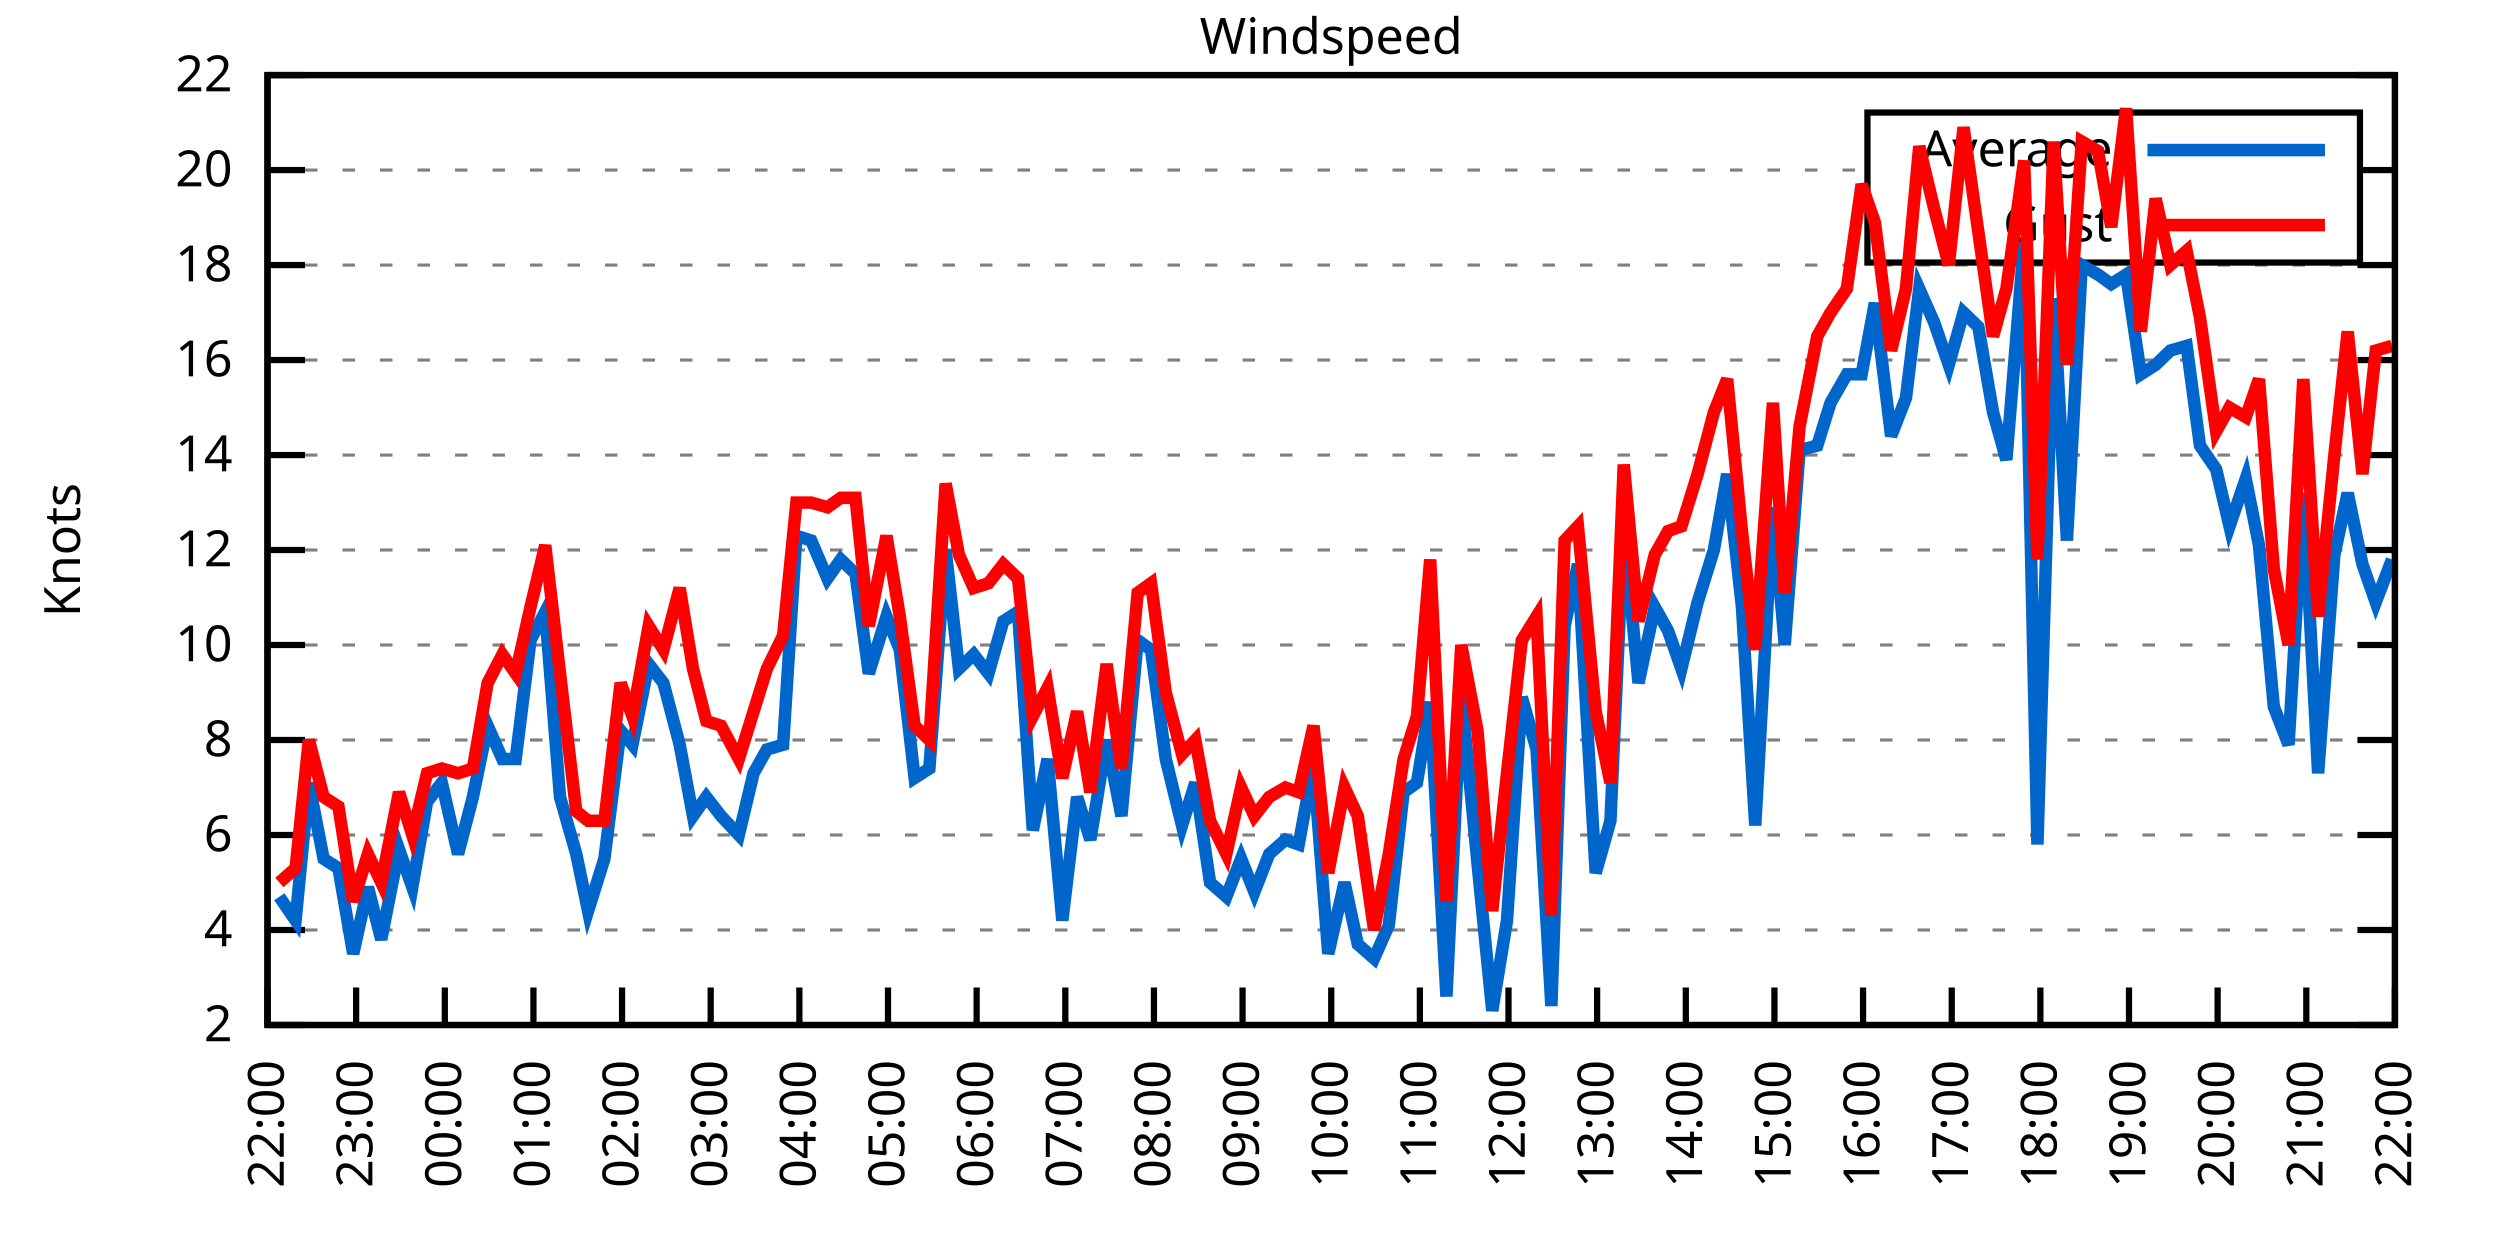
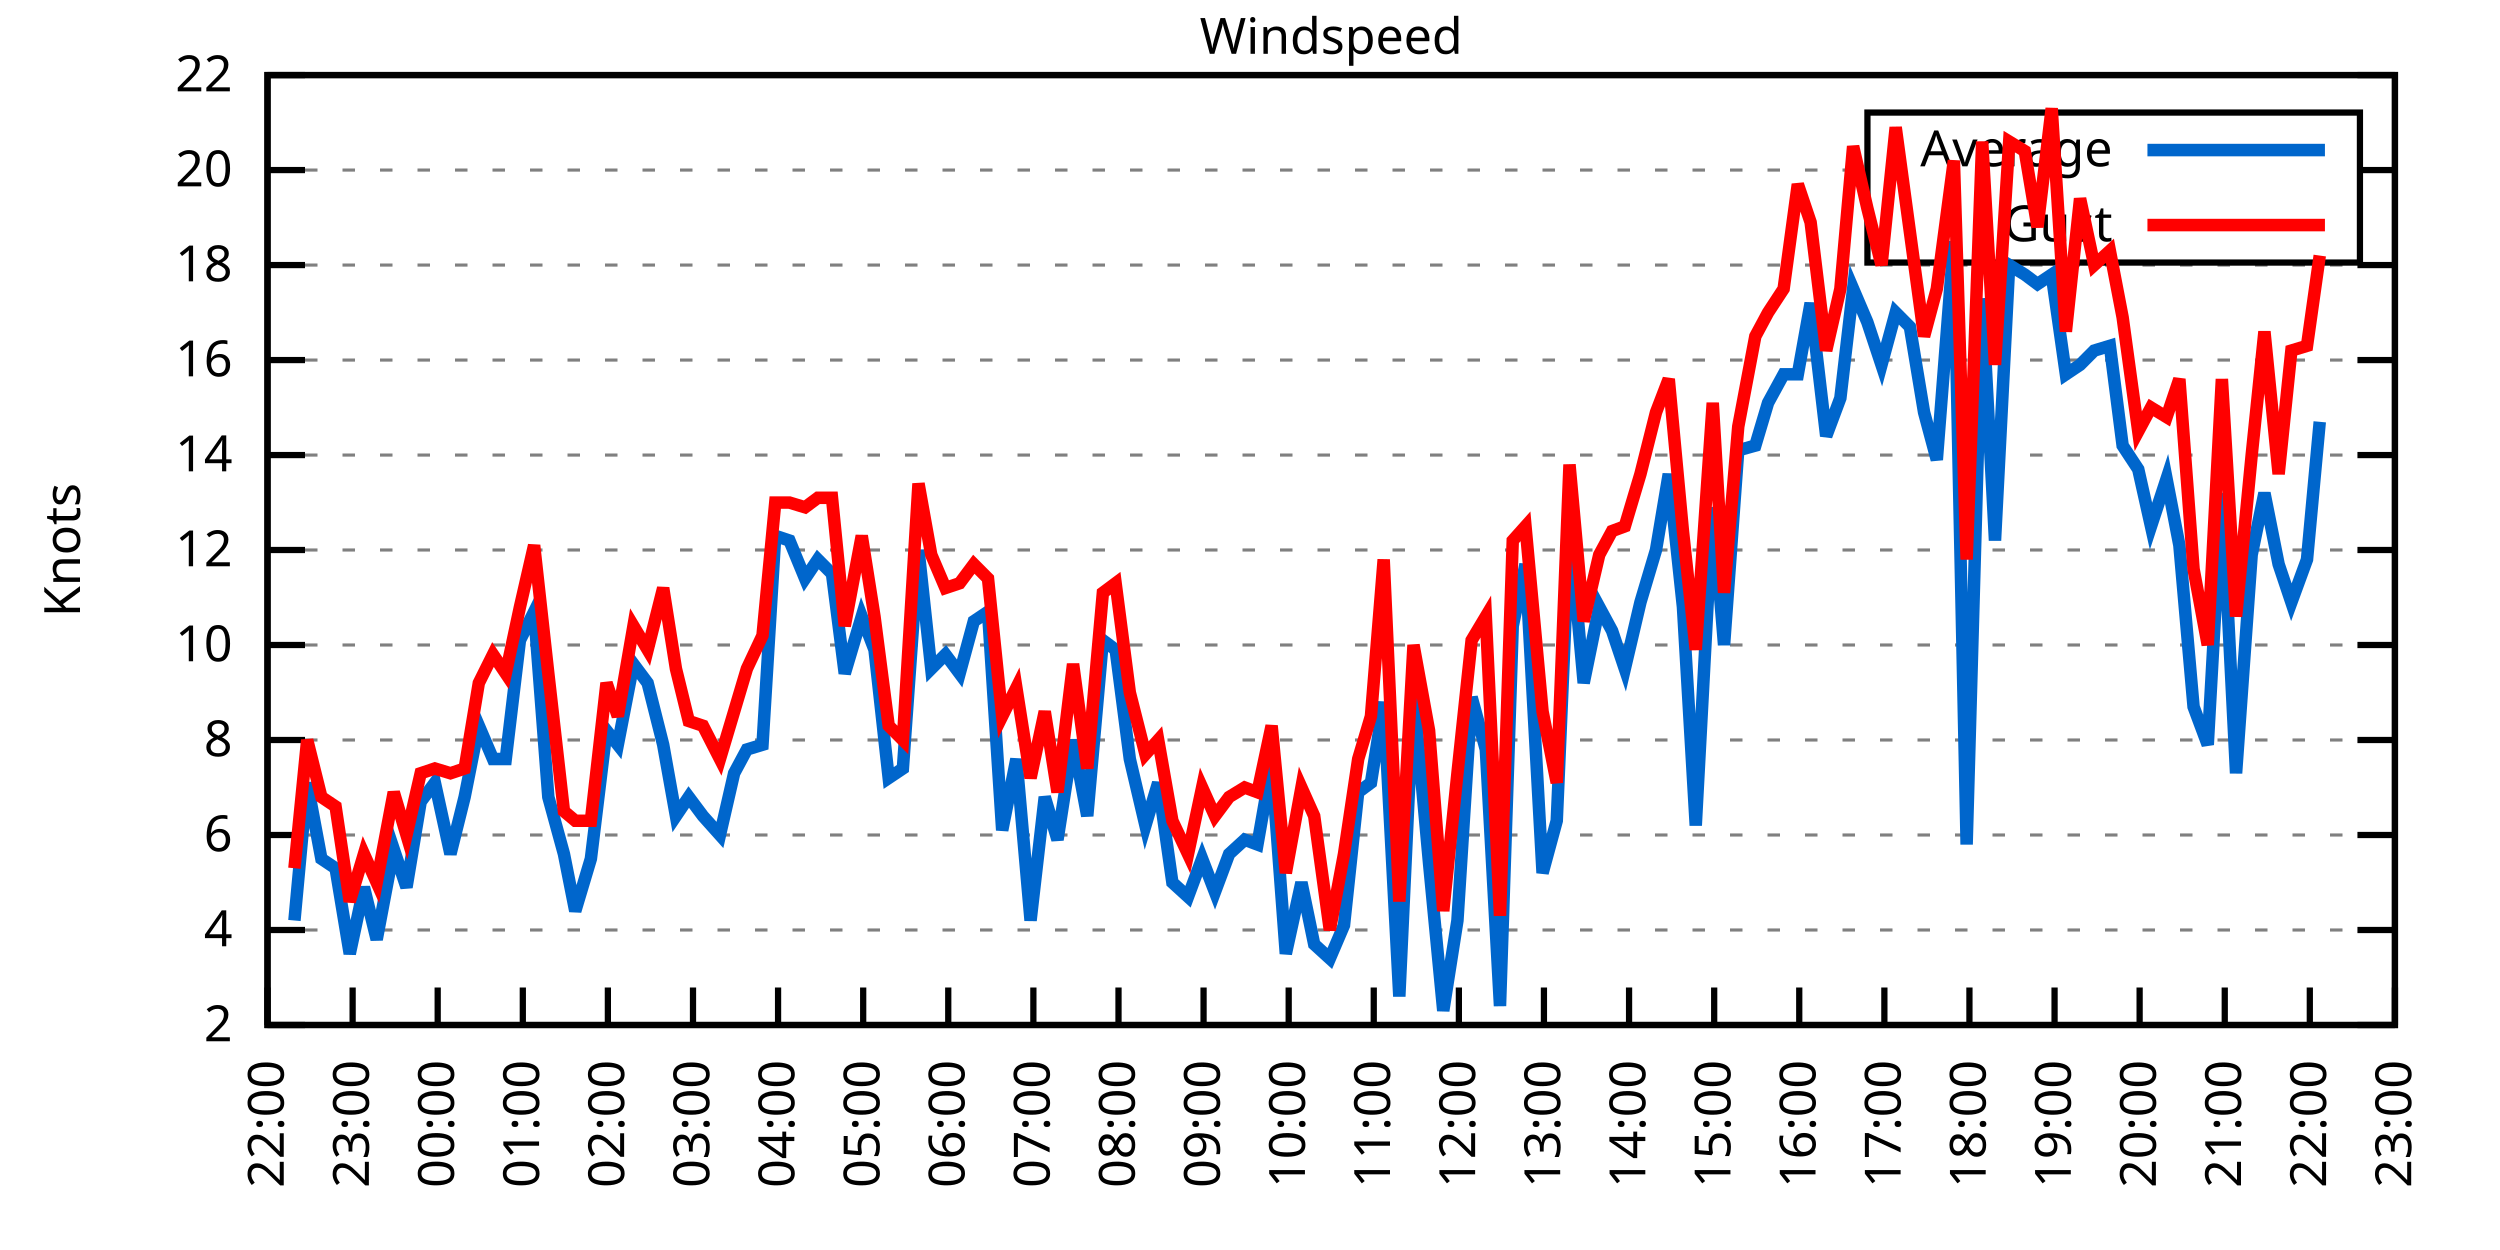
<svg xmlns="http://www.w3.org/2000/svg" xmlns:xlink="http://www.w3.org/1999/xlink" width="400" height="200" viewBox="0 0 400 200">
  <g id="gnuplot_canvas">
    <rect x="0" y="0" width="400" height="200" fill="none" />
    <defs>
      <circle id="gpDot" r="0.5" stroke-width="0.5" stroke="currentColor" />
      <path id="gpPt0" stroke-width="0.333" stroke="currentColor" d="M-1,0 h2 M0,-1 v2" />
      <path id="gpPt1" stroke-width="0.333" stroke="currentColor" d="M-1,-1 L1,1 M1,-1 L-1,1" />
      <path id="gpPt2" stroke-width="0.333" stroke="currentColor" d="M-1,0 L1,0 M0,-1 L0,1 M-1,-1 L1,1 M-1,1 L1,-1" />
      <rect id="gpPt3" stroke-width="0.333" stroke="currentColor" x="-1" y="-1" width="2" height="2" />
      <rect id="gpPt4" stroke-width="0.333" stroke="currentColor" fill="currentColor" x="-1" y="-1" width="2" height="2" />
      <circle id="gpPt5" stroke-width="0.333" stroke="currentColor" cx="0" cy="0" r="1" />
      <use xlink:href="#gpPt5" id="gpPt6" fill="currentColor" stroke="none" />
      <path id="gpPt7" stroke-width="0.333" stroke="currentColor" d="M0,-1.33 L-1.33,0.67 L1.33,0.67 z" />
      <use xlink:href="#gpPt7" id="gpPt8" fill="currentColor" stroke="none" />
      <use xlink:href="#gpPt7" id="gpPt9" stroke="currentColor" transform="rotate(180)" />
      <use xlink:href="#gpPt9" id="gpPt10" fill="currentColor" stroke="none" />
      <use xlink:href="#gpPt3" id="gpPt11" stroke="currentColor" transform="rotate(45)" />
      <use xlink:href="#gpPt11" id="gpPt12" fill="currentColor" stroke="none" />
      <path id="gpPt13" stroke-width="0.333" stroke="currentColor" d="M0,1.330 L1.265,0.411 L0.782,-1.067 L-0.782,-1.076 L-1.265,0.411 z" />
      <use xlink:href="#gpPt13" id="gpPt14" fill="currentColor" stroke="none" />
      <filter id="textbox" filterUnits="objectBoundingBox" x="0" y="0" height="1" width="1">
        <feFlood flood-color="white" flood-opacity="1" result="bgnd" />
        <feComposite in="SourceGraphic" in2="bgnd" operator="atop" />
      </filter>
      <filter id="greybox" filterUnits="objectBoundingBox" x="0" y="0" height="1" width="1">
        <feFlood flood-color="lightgrey" flood-opacity="1" result="grey" />
        <feComposite in="SourceGraphic" in2="grey" operator="atop" />
      </filter>
    </defs>
    <g fill="none" color="white" stroke="currentColor" stroke-width="1.00" stroke-linecap="butt" stroke-linejoin="miter">
</g>
    <g fill="none" color="black" stroke="currentColor" stroke-width="1.00" stroke-linecap="butt" stroke-linejoin="miter">
      <g stroke="none" shape-rendering="crispEdges">
        <polygon fill="rgb(255, 255, 255)" points="42.80,164.00 383.18,164.00 383.18,12.02 42.80,12.02 " />
      </g>
    </g>
    <g fill="none" color="black" stroke="currentColor" stroke-width="1.00" stroke-linecap="butt" stroke-linejoin="miter">
</g>
    <g fill="none" color="black" stroke="black" stroke-width="0.50" stroke-linecap="butt" stroke-linejoin="miter">
</g>
    <g fill="none" color="gray" stroke="currentColor" stroke-width="0.50" stroke-linecap="butt" stroke-linejoin="miter">
      <path stroke="gray" stroke-dasharray="2,4" class="gridline" d="M42.80,164.00 L383.19,164.00  " />
    </g>
    <g fill="none" color="gray" stroke="gray" stroke-width="1.00" stroke-linecap="butt" stroke-linejoin="miter">
</g>
    <g fill="none" color="black" stroke="currentColor" stroke-width="1.00" stroke-linecap="butt" stroke-linejoin="miter">
      <path stroke="black" d="M42.80,164.00 L48.80,164.00 M383.19,164.00 L377.19,164.00  " />
      <g transform="translate(37.20,166.60)" stroke="none" fill="black" font-family="Sans" font-size="8.00" text-anchor="end">
        <text>
          <tspan font-family="Sans"> 2</tspan>
        </text>
      </g>
    </g>
    <g fill="none" color="black" stroke="currentColor" stroke-width="1.00" stroke-linecap="butt" stroke-linejoin="miter">
</g>
    <g fill="none" color="black" stroke="black" stroke-width="0.50" stroke-linecap="butt" stroke-linejoin="miter">
</g>
    <g fill="none" color="gray" stroke="currentColor" stroke-width="0.50" stroke-linecap="butt" stroke-linejoin="miter">
      <path stroke="gray" stroke-dasharray="2,4" class="gridline" d="M42.80,148.80 L383.19,148.80  " />
    </g>
    <g fill="none" color="gray" stroke="gray" stroke-width="1.00" stroke-linecap="butt" stroke-linejoin="miter">
</g>
    <g fill="none" color="black" stroke="currentColor" stroke-width="1.00" stroke-linecap="butt" stroke-linejoin="miter">
      <path stroke="black" d="M42.80,148.80 L48.80,148.80 M383.19,148.80 L377.19,148.80  " />
      <g transform="translate(37.20,151.40)" stroke="none" fill="black" font-family="Sans" font-size="8.00" text-anchor="end">
        <text>
          <tspan font-family="Sans"> 4</tspan>
        </text>
      </g>
    </g>
    <g fill="none" color="black" stroke="currentColor" stroke-width="1.00" stroke-linecap="butt" stroke-linejoin="miter">
</g>
    <g fill="none" color="black" stroke="black" stroke-width="0.50" stroke-linecap="butt" stroke-linejoin="miter">
</g>
    <g fill="none" color="gray" stroke="currentColor" stroke-width="0.50" stroke-linecap="butt" stroke-linejoin="miter">
      <path stroke="gray" stroke-dasharray="2,4" class="gridline" d="M42.80,133.60 L383.19,133.60  " />
    </g>
    <g fill="none" color="gray" stroke="gray" stroke-width="1.00" stroke-linecap="butt" stroke-linejoin="miter">
</g>
    <g fill="none" color="black" stroke="currentColor" stroke-width="1.00" stroke-linecap="butt" stroke-linejoin="miter">
      <path stroke="black" d="M42.80,133.60 L48.80,133.60 M383.19,133.60 L377.19,133.60  " />
      <g transform="translate(37.20,136.20)" stroke="none" fill="black" font-family="Sans" font-size="8.00" text-anchor="end">
        <text>
          <tspan font-family="Sans"> 6</tspan>
        </text>
      </g>
    </g>
    <g fill="none" color="black" stroke="currentColor" stroke-width="1.00" stroke-linecap="butt" stroke-linejoin="miter">
</g>
    <g fill="none" color="black" stroke="black" stroke-width="0.50" stroke-linecap="butt" stroke-linejoin="miter">
</g>
    <g fill="none" color="gray" stroke="currentColor" stroke-width="0.50" stroke-linecap="butt" stroke-linejoin="miter">
      <path stroke="gray" stroke-dasharray="2,4" class="gridline" d="M42.80,118.40 L383.19,118.40  " />
    </g>
    <g fill="none" color="gray" stroke="gray" stroke-width="1.00" stroke-linecap="butt" stroke-linejoin="miter">
</g>
    <g fill="none" color="black" stroke="currentColor" stroke-width="1.00" stroke-linecap="butt" stroke-linejoin="miter">
      <path stroke="black" d="M42.80,118.40 L48.80,118.40 M383.19,118.40 L377.19,118.40  " />
      <g transform="translate(37.20,121.00)" stroke="none" fill="black" font-family="Sans" font-size="8.00" text-anchor="end">
        <text>
          <tspan font-family="Sans"> 8</tspan>
        </text>
      </g>
    </g>
    <g fill="none" color="black" stroke="currentColor" stroke-width="1.00" stroke-linecap="butt" stroke-linejoin="miter">
</g>
    <g fill="none" color="black" stroke="black" stroke-width="0.50" stroke-linecap="butt" stroke-linejoin="miter">
</g>
    <g fill="none" color="gray" stroke="currentColor" stroke-width="0.50" stroke-linecap="butt" stroke-linejoin="miter">
      <path stroke="gray" stroke-dasharray="2,4" class="gridline" d="M42.80,103.20 L383.19,103.20  " />
    </g>
    <g fill="none" color="gray" stroke="gray" stroke-width="1.00" stroke-linecap="butt" stroke-linejoin="miter">
</g>
    <g fill="none" color="black" stroke="currentColor" stroke-width="1.00" stroke-linecap="butt" stroke-linejoin="miter">
      <path stroke="black" d="M42.80,103.20 L48.80,103.20 M383.19,103.20 L377.19,103.20  " />
      <g transform="translate(37.20,105.80)" stroke="none" fill="black" font-family="Sans" font-size="8.00" text-anchor="end">
        <text>
          <tspan font-family="Sans"> 10</tspan>
        </text>
      </g>
    </g>
    <g fill="none" color="black" stroke="currentColor" stroke-width="1.00" stroke-linecap="butt" stroke-linejoin="miter">
</g>
    <g fill="none" color="black" stroke="black" stroke-width="0.50" stroke-linecap="butt" stroke-linejoin="miter">
</g>
    <g fill="none" color="gray" stroke="currentColor" stroke-width="0.50" stroke-linecap="butt" stroke-linejoin="miter">
      <path stroke="gray" stroke-dasharray="2,4" class="gridline" d="M42.80,88.00 L383.19,88.00  " />
    </g>
    <g fill="none" color="gray" stroke="gray" stroke-width="1.00" stroke-linecap="butt" stroke-linejoin="miter">
</g>
    <g fill="none" color="black" stroke="currentColor" stroke-width="1.00" stroke-linecap="butt" stroke-linejoin="miter">
      <path stroke="black" d="M42.80,88.00 L48.80,88.00 M383.19,88.00 L377.19,88.00  " />
      <g transform="translate(37.20,90.60)" stroke="none" fill="black" font-family="Sans" font-size="8.00" text-anchor="end">
        <text>
          <tspan font-family="Sans"> 12</tspan>
        </text>
      </g>
    </g>
    <g fill="none" color="black" stroke="currentColor" stroke-width="1.00" stroke-linecap="butt" stroke-linejoin="miter">
</g>
    <g fill="none" color="black" stroke="black" stroke-width="0.50" stroke-linecap="butt" stroke-linejoin="miter">
</g>
    <g fill="none" color="gray" stroke="currentColor" stroke-width="0.50" stroke-linecap="butt" stroke-linejoin="miter">
      <path stroke="gray" stroke-dasharray="2,4" class="gridline" d="M42.80,72.81 L383.19,72.81  " />
    </g>
    <g fill="none" color="gray" stroke="gray" stroke-width="1.00" stroke-linecap="butt" stroke-linejoin="miter">
</g>
    <g fill="none" color="black" stroke="currentColor" stroke-width="1.00" stroke-linecap="butt" stroke-linejoin="miter">
      <path stroke="black" d="M42.80,72.81 L48.80,72.81 M383.19,72.81 L377.19,72.81  " />
      <g transform="translate(37.20,75.41)" stroke="none" fill="black" font-family="Sans" font-size="8.00" text-anchor="end">
        <text>
          <tspan font-family="Sans"> 14</tspan>
        </text>
      </g>
    </g>
    <g fill="none" color="black" stroke="currentColor" stroke-width="1.00" stroke-linecap="butt" stroke-linejoin="miter">
</g>
    <g fill="none" color="black" stroke="black" stroke-width="0.50" stroke-linecap="butt" stroke-linejoin="miter">
</g>
    <g fill="none" color="gray" stroke="currentColor" stroke-width="0.50" stroke-linecap="butt" stroke-linejoin="miter">
      <path stroke="gray" stroke-dasharray="2,4" class="gridline" d="M42.80,57.61 L383.19,57.61  " />
    </g>
    <g fill="none" color="gray" stroke="gray" stroke-width="1.00" stroke-linecap="butt" stroke-linejoin="miter">
</g>
    <g fill="none" color="black" stroke="currentColor" stroke-width="1.00" stroke-linecap="butt" stroke-linejoin="miter">
      <path stroke="black" d="M42.80,57.61 L48.80,57.61 M383.19,57.61 L377.19,57.61  " />
      <g transform="translate(37.20,60.21)" stroke="none" fill="black" font-family="Sans" font-size="8.00" text-anchor="end">
        <text>
          <tspan font-family="Sans"> 16</tspan>
        </text>
      </g>
    </g>
    <g fill="none" color="black" stroke="currentColor" stroke-width="1.00" stroke-linecap="butt" stroke-linejoin="miter">
</g>
    <g fill="none" color="black" stroke="black" stroke-width="0.50" stroke-linecap="butt" stroke-linejoin="miter">
</g>
    <g fill="none" color="gray" stroke="currentColor" stroke-width="0.50" stroke-linecap="butt" stroke-linejoin="miter">
      <path stroke="gray" stroke-dasharray="2,4" class="gridline" d="M42.80,42.41 L383.19,42.41  " />
    </g>
    <g fill="none" color="gray" stroke="gray" stroke-width="1.00" stroke-linecap="butt" stroke-linejoin="miter">
</g>
    <g fill="none" color="black" stroke="currentColor" stroke-width="1.00" stroke-linecap="butt" stroke-linejoin="miter">
      <path stroke="black" d="M42.80,42.41 L48.80,42.41 M383.19,42.41 L377.19,42.41  " />
      <g transform="translate(37.20,45.01)" stroke="none" fill="black" font-family="Sans" font-size="8.00" text-anchor="end">
        <text>
          <tspan font-family="Sans"> 18</tspan>
        </text>
      </g>
    </g>
    <g fill="none" color="black" stroke="currentColor" stroke-width="1.00" stroke-linecap="butt" stroke-linejoin="miter">
</g>
    <g fill="none" color="black" stroke="black" stroke-width="0.50" stroke-linecap="butt" stroke-linejoin="miter">
</g>
    <g fill="none" color="gray" stroke="currentColor" stroke-width="0.50" stroke-linecap="butt" stroke-linejoin="miter">
      <path stroke="gray" stroke-dasharray="2,4" class="gridline" d="M42.80,27.21 L298.79,27.21 M377.59,27.21 L383.19,27.21  " />
    </g>
    <g fill="none" color="gray" stroke="gray" stroke-width="1.00" stroke-linecap="butt" stroke-linejoin="miter">
</g>
    <g fill="none" color="black" stroke="currentColor" stroke-width="1.00" stroke-linecap="butt" stroke-linejoin="miter">
      <path stroke="black" d="M42.80,27.21 L48.80,27.21 M383.19,27.21 L377.19,27.21  " />
      <g transform="translate(37.20,29.81)" stroke="none" fill="black" font-family="Sans" font-size="8.00" text-anchor="end">
        <text>
          <tspan font-family="Sans"> 20</tspan>
        </text>
      </g>
    </g>
    <g fill="none" color="black" stroke="currentColor" stroke-width="1.00" stroke-linecap="butt" stroke-linejoin="miter">
</g>
    <g fill="none" color="black" stroke="black" stroke-width="0.50" stroke-linecap="butt" stroke-linejoin="miter">
</g>
    <g fill="none" color="gray" stroke="currentColor" stroke-width="0.50" stroke-linecap="butt" stroke-linejoin="miter">
      <path stroke="gray" stroke-dasharray="2,4" class="gridline" d="M42.80,12.01 L383.19,12.01  " />
    </g>
    <g fill="none" color="gray" stroke="gray" stroke-width="1.00" stroke-linecap="butt" stroke-linejoin="miter">
</g>
    <g fill="none" color="black" stroke="currentColor" stroke-width="1.00" stroke-linecap="butt" stroke-linejoin="miter">
      <path stroke="black" d="M42.80,12.01 L48.80,12.01 M383.19,12.01 L377.19,12.01  " />
      <g transform="translate(37.20,14.61)" stroke="none" fill="black" font-family="Sans" font-size="8.00" text-anchor="end">
        <text>
          <tspan font-family="Sans"> 22</tspan>
        </text>
      </g>
    </g>
    <g fill="none" color="black" stroke="currentColor" stroke-width="1.00" stroke-linecap="butt" stroke-linejoin="miter">
      <path stroke="black" d="M42.80,164.00 L42.80,158.00  " />
      <g transform="translate(45.40,169.60) rotate(270.00)" stroke="none" fill="black" font-family="Sans" font-size="8.00" text-anchor="end">
        <text>
          <tspan font-family="Sans">22:00</tspan>
        </text>
      </g>
    </g>
    <g fill="none" color="black" stroke="currentColor" stroke-width="1.00" stroke-linecap="butt" stroke-linejoin="miter">
-       <path stroke="black" d="M56.98,164.00 L56.98,158.00  " />
-       <g transform="translate(59.58,169.60) rotate(270.00)" stroke="none" fill="black" font-family="Sans" font-size="8.00" text-anchor="end">
+       <path stroke="black" d="M56.42,164.00 L56.42,158.00  " />
+       <g transform="translate(59.02,169.60) rotate(270.00)" stroke="none" fill="black" font-family="Sans" font-size="8.00" text-anchor="end">
        <text>
          <tspan font-family="Sans">23:00</tspan>
        </text>
      </g>
    </g>
    <g fill="none" color="black" stroke="currentColor" stroke-width="1.00" stroke-linecap="butt" stroke-linejoin="miter">
-       <path stroke="black" d="M71.17,164.00 L71.17,158.00  " />
-       <g transform="translate(73.77,169.60) rotate(270.00)" stroke="none" fill="black" font-family="Sans" font-size="8.00" text-anchor="end">
+       <path stroke="black" d="M70.03,164.00 L70.03,158.00  " />
+       <g transform="translate(72.63,169.60) rotate(270.00)" stroke="none" fill="black" font-family="Sans" font-size="8.00" text-anchor="end">
        <text>
          <tspan font-family="Sans">00:00</tspan>
        </text>
      </g>
    </g>
    <g fill="none" color="black" stroke="currentColor" stroke-width="1.00" stroke-linecap="butt" stroke-linejoin="miter">
-       <path stroke="black" d="M85.35,164.00 L85.35,158.00  " />
-       <g transform="translate(87.95,169.60) rotate(270.00)" stroke="none" fill="black" font-family="Sans" font-size="8.00" text-anchor="end">
+       <path stroke="black" d="M83.65,164.00 L83.65,158.00  " />
+       <g transform="translate(86.25,169.60) rotate(270.00)" stroke="none" fill="black" font-family="Sans" font-size="8.00" text-anchor="end">
        <text>
          <tspan font-family="Sans">01:00</tspan>
        </text>
      </g>
    </g>
    <g fill="none" color="black" stroke="currentColor" stroke-width="1.00" stroke-linecap="butt" stroke-linejoin="miter">
-       <path stroke="black" d="M99.53,164.00 L99.53,158.00  " />
-       <g transform="translate(102.13,169.60) rotate(270.00)" stroke="none" fill="black" font-family="Sans" font-size="8.00" text-anchor="end">
+       <path stroke="black" d="M97.26,164.00 L97.26,158.00  " />
+       <g transform="translate(99.86,169.60) rotate(270.00)" stroke="none" fill="black" font-family="Sans" font-size="8.00" text-anchor="end">
        <text>
          <tspan font-family="Sans">02:00</tspan>
        </text>
      </g>
    </g>
    <g fill="none" color="black" stroke="currentColor" stroke-width="1.00" stroke-linecap="butt" stroke-linejoin="miter">
-       <path stroke="black" d="M113.71,164.00 L113.71,158.00  " />
-       <g transform="translate(116.31,169.60) rotate(270.00)" stroke="none" fill="black" font-family="Sans" font-size="8.00" text-anchor="end">
+       <path stroke="black" d="M110.88,164.00 L110.88,158.00  " />
+       <g transform="translate(113.48,169.60) rotate(270.00)" stroke="none" fill="black" font-family="Sans" font-size="8.00" text-anchor="end">
        <text>
          <tspan font-family="Sans">03:00</tspan>
        </text>
      </g>
    </g>
    <g fill="none" color="black" stroke="currentColor" stroke-width="1.00" stroke-linecap="butt" stroke-linejoin="miter">
-       <path stroke="black" d="M127.90,164.00 L127.90,158.00  " />
-       <g transform="translate(130.50,169.60) rotate(270.00)" stroke="none" fill="black" font-family="Sans" font-size="8.00" text-anchor="end">
+       <path stroke="black" d="M124.49,164.00 L124.49,158.00  " />
+       <g transform="translate(127.09,169.60) rotate(270.00)" stroke="none" fill="black" font-family="Sans" font-size="8.00" text-anchor="end">
        <text>
          <tspan font-family="Sans">04:00</tspan>
        </text>
      </g>
    </g>
    <g fill="none" color="black" stroke="currentColor" stroke-width="1.00" stroke-linecap="butt" stroke-linejoin="miter">
-       <path stroke="black" d="M142.08,164.00 L142.08,158.00  " />
-       <g transform="translate(144.68,169.60) rotate(270.00)" stroke="none" fill="black" font-family="Sans" font-size="8.00" text-anchor="end">
+       <path stroke="black" d="M138.11,164.00 L138.11,158.00  " />
+       <g transform="translate(140.71,169.60) rotate(270.00)" stroke="none" fill="black" font-family="Sans" font-size="8.00" text-anchor="end">
        <text>
          <tspan font-family="Sans">05:00</tspan>
        </text>
      </g>
    </g>
    <g fill="none" color="black" stroke="currentColor" stroke-width="1.00" stroke-linecap="butt" stroke-linejoin="miter">
-       <path stroke="black" d="M156.26,164.00 L156.26,158.00  " />
-       <g transform="translate(158.86,169.60) rotate(270.00)" stroke="none" fill="black" font-family="Sans" font-size="8.00" text-anchor="end">
+       <path stroke="black" d="M151.72,164.00 L151.72,158.00  " />
+       <g transform="translate(154.32,169.60) rotate(270.00)" stroke="none" fill="black" font-family="Sans" font-size="8.00" text-anchor="end">
        <text>
          <tspan font-family="Sans">06:00</tspan>
        </text>
      </g>
    </g>
    <g fill="none" color="black" stroke="currentColor" stroke-width="1.00" stroke-linecap="butt" stroke-linejoin="miter">
-       <path stroke="black" d="M170.45,164.00 L170.45,158.00  " />
-       <g transform="translate(173.05,169.60) rotate(270.00)" stroke="none" fill="black" font-family="Sans" font-size="8.00" text-anchor="end">
+       <path stroke="black" d="M165.34,164.00 L165.34,158.00  " />
+       <g transform="translate(167.94,169.60) rotate(270.00)" stroke="none" fill="black" font-family="Sans" font-size="8.00" text-anchor="end">
        <text>
          <tspan font-family="Sans">07:00</tspan>
        </text>
      </g>
    </g>
    <g fill="none" color="black" stroke="currentColor" stroke-width="1.00" stroke-linecap="butt" stroke-linejoin="miter">
-       <path stroke="black" d="M184.63,164.00 L184.63,158.00  " />
-       <g transform="translate(187.23,169.60) rotate(270.00)" stroke="none" fill="black" font-family="Sans" font-size="8.00" text-anchor="end">
+       <path stroke="black" d="M178.96,164.00 L178.96,158.00  " />
+       <g transform="translate(181.56,169.60) rotate(270.00)" stroke="none" fill="black" font-family="Sans" font-size="8.00" text-anchor="end">
        <text>
          <tspan font-family="Sans">08:00</tspan>
        </text>
      </g>
    </g>
    <g fill="none" color="black" stroke="currentColor" stroke-width="1.00" stroke-linecap="butt" stroke-linejoin="miter">
-       <path stroke="black" d="M198.81,164.00 L198.81,158.00  " />
-       <g transform="translate(201.41,169.60) rotate(270.00)" stroke="none" fill="black" font-family="Sans" font-size="8.00" text-anchor="end">
+       <path stroke="black" d="M192.57,164.00 L192.57,158.00  " />
+       <g transform="translate(195.17,169.60) rotate(270.00)" stroke="none" fill="black" font-family="Sans" font-size="8.00" text-anchor="end">
        <text>
          <tspan font-family="Sans">09:00</tspan>
        </text>
      </g>
    </g>
    <g fill="none" color="black" stroke="currentColor" stroke-width="1.00" stroke-linecap="butt" stroke-linejoin="miter">
-       <path stroke="black" d="M213.00,164.00 L213.00,158.00  " />
-       <g transform="translate(215.60,169.60) rotate(270.00)" stroke="none" fill="black" font-family="Sans" font-size="8.00" text-anchor="end">
+       <path stroke="black" d="M206.19,164.00 L206.19,158.00  " />
+       <g transform="translate(208.79,169.60) rotate(270.00)" stroke="none" fill="black" font-family="Sans" font-size="8.00" text-anchor="end">
        <text>
          <tspan font-family="Sans">10:00</tspan>
        </text>
      </g>
    </g>
    <g fill="none" color="black" stroke="currentColor" stroke-width="1.00" stroke-linecap="butt" stroke-linejoin="miter">
-       <path stroke="black" d="M227.18,164.00 L227.18,158.00  " />
-       <g transform="translate(229.78,169.60) rotate(270.00)" stroke="none" fill="black" font-family="Sans" font-size="8.00" text-anchor="end">
+       <path stroke="black" d="M219.80,164.00 L219.80,158.00  " />
+       <g transform="translate(222.40,169.60) rotate(270.00)" stroke="none" fill="black" font-family="Sans" font-size="8.00" text-anchor="end">
        <text>
          <tspan font-family="Sans">11:00</tspan>
        </text>
      </g>
    </g>
    <g fill="none" color="black" stroke="currentColor" stroke-width="1.00" stroke-linecap="butt" stroke-linejoin="miter">
-       <path stroke="black" d="M241.36,164.00 L241.36,158.00  " />
-       <g transform="translate(243.96,169.60) rotate(270.00)" stroke="none" fill="black" font-family="Sans" font-size="8.00" text-anchor="end">
+       <path stroke="black" d="M233.42,164.00 L233.42,158.00  " />
+       <g transform="translate(236.02,169.60) rotate(270.00)" stroke="none" fill="black" font-family="Sans" font-size="8.00" text-anchor="end">
        <text>
          <tspan font-family="Sans">12:00</tspan>
        </text>
      </g>
    </g>
    <g fill="none" color="black" stroke="currentColor" stroke-width="1.00" stroke-linecap="butt" stroke-linejoin="miter">
-       <path stroke="black" d="M255.54,164.00 L255.54,158.00  " />
-       <g transform="translate(258.14,169.60) rotate(270.00)" stroke="none" fill="black" font-family="Sans" font-size="8.00" text-anchor="end">
+       <path stroke="black" d="M247.03,164.00 L247.03,158.00  " />
+       <g transform="translate(249.63,169.60) rotate(270.00)" stroke="none" fill="black" font-family="Sans" font-size="8.00" text-anchor="end">
        <text>
          <tspan font-family="Sans">13:00</tspan>
        </text>
      </g>
    </g>
    <g fill="none" color="black" stroke="currentColor" stroke-width="1.00" stroke-linecap="butt" stroke-linejoin="miter">
-       <path stroke="black" d="M269.73,164.00 L269.73,158.00  " />
-       <g transform="translate(272.33,169.60) rotate(270.00)" stroke="none" fill="black" font-family="Sans" font-size="8.00" text-anchor="end">
+       <path stroke="black" d="M260.65,164.00 L260.65,158.00  " />
+       <g transform="translate(263.25,169.60) rotate(270.00)" stroke="none" fill="black" font-family="Sans" font-size="8.00" text-anchor="end">
        <text>
          <tspan font-family="Sans">14:00</tspan>
        </text>
      </g>
    </g>
    <g fill="none" color="black" stroke="currentColor" stroke-width="1.00" stroke-linecap="butt" stroke-linejoin="miter">
-       <path stroke="black" d="M283.91,164.00 L283.91,158.00  " />
-       <g transform="translate(286.51,169.60) rotate(270.00)" stroke="none" fill="black" font-family="Sans" font-size="8.00" text-anchor="end">
+       <path stroke="black" d="M274.27,164.00 L274.27,158.00  " />
+       <g transform="translate(276.87,169.60) rotate(270.00)" stroke="none" fill="black" font-family="Sans" font-size="8.00" text-anchor="end">
        <text>
          <tspan font-family="Sans">15:00</tspan>
        </text>
      </g>
    </g>
    <g fill="none" color="black" stroke="currentColor" stroke-width="1.00" stroke-linecap="butt" stroke-linejoin="miter">
-       <path stroke="black" d="M298.09,164.00 L298.09,158.00  " />
-       <g transform="translate(300.69,169.60) rotate(270.00)" stroke="none" fill="black" font-family="Sans" font-size="8.00" text-anchor="end">
+       <path stroke="black" d="M287.88,164.00 L287.88,158.00  " />
+       <g transform="translate(290.48,169.60) rotate(270.00)" stroke="none" fill="black" font-family="Sans" font-size="8.00" text-anchor="end">
        <text>
          <tspan font-family="Sans">16:00</tspan>
        </text>
      </g>
    </g>
    <g fill="none" color="black" stroke="currentColor" stroke-width="1.00" stroke-linecap="butt" stroke-linejoin="miter">
-       <path stroke="black" d="M312.28,164.00 L312.28,158.00  " />
-       <g transform="translate(314.88,169.60) rotate(270.00)" stroke="none" fill="black" font-family="Sans" font-size="8.00" text-anchor="end">
+       <path stroke="black" d="M301.50,164.00 L301.50,158.00  " />
+       <g transform="translate(304.10,169.60) rotate(270.00)" stroke="none" fill="black" font-family="Sans" font-size="8.00" text-anchor="end">
        <text>
          <tspan font-family="Sans">17:00</tspan>
        </text>
      </g>
    </g>
    <g fill="none" color="black" stroke="currentColor" stroke-width="1.00" stroke-linecap="butt" stroke-linejoin="miter">
-       <path stroke="black" d="M326.46,164.00 L326.46,158.00  " />
-       <g transform="translate(329.06,169.60) rotate(270.00)" stroke="none" fill="black" font-family="Sans" font-size="8.00" text-anchor="end">
+       <path stroke="black" d="M315.11,164.00 L315.11,158.00  " />
+       <g transform="translate(317.71,169.60) rotate(270.00)" stroke="none" fill="black" font-family="Sans" font-size="8.00" text-anchor="end">
        <text>
          <tspan font-family="Sans">18:00</tspan>
        </text>
      </g>
    </g>
    <g fill="none" color="black" stroke="currentColor" stroke-width="1.00" stroke-linecap="butt" stroke-linejoin="miter">
-       <path stroke="black" d="M340.64,164.00 L340.64,158.00  " />
-       <g transform="translate(343.24,169.60) rotate(270.00)" stroke="none" fill="black" font-family="Sans" font-size="8.00" text-anchor="end">
+       <path stroke="black" d="M328.73,164.00 L328.73,158.00  " />
+       <g transform="translate(331.33,169.60) rotate(270.00)" stroke="none" fill="black" font-family="Sans" font-size="8.00" text-anchor="end">
        <text>
          <tspan font-family="Sans">19:00</tspan>
        </text>
      </g>
    </g>
    <g fill="none" color="black" stroke="currentColor" stroke-width="1.00" stroke-linecap="butt" stroke-linejoin="miter">
-       <path stroke="black" d="M354.82,164.00 L354.82,158.00  " />
-       <g transform="translate(357.42,169.60) rotate(270.00)" stroke="none" fill="black" font-family="Sans" font-size="8.00" text-anchor="end">
+       <path stroke="black" d="M342.34,164.00 L342.34,158.00  " />
+       <g transform="translate(344.94,169.60) rotate(270.00)" stroke="none" fill="black" font-family="Sans" font-size="8.00" text-anchor="end">
        <text>
          <tspan font-family="Sans">20:00</tspan>
        </text>
      </g>
    </g>
    <g fill="none" color="black" stroke="currentColor" stroke-width="1.00" stroke-linecap="butt" stroke-linejoin="miter">
-       <path stroke="black" d="M369.01,164.00 L369.01,158.00  " />
-       <g transform="translate(371.61,169.60) rotate(270.00)" stroke="none" fill="black" font-family="Sans" font-size="8.00" text-anchor="end">
+       <path stroke="black" d="M355.96,164.00 L355.96,158.00  " />
+       <g transform="translate(358.56,169.60) rotate(270.00)" stroke="none" fill="black" font-family="Sans" font-size="8.00" text-anchor="end">
        <text>
          <tspan font-family="Sans">21:00</tspan>
+         </text>
+       </g>
+     </g>
+     <g fill="none" color="black" stroke="currentColor" stroke-width="1.00" stroke-linecap="butt" stroke-linejoin="miter">
+       <path stroke="black" d="M369.57,164.00 L369.57,158.00  " />
+       <g transform="translate(372.17,169.60) rotate(270.00)" stroke="none" fill="black" font-family="Sans" font-size="8.00" text-anchor="end">
+         <text>
+           <tspan font-family="Sans">22:00</tspan>
        </text>
      </g>
    </g>
    <g fill="none" color="black" stroke="currentColor" stroke-width="1.00" stroke-linecap="butt" stroke-linejoin="miter">
      <path stroke="black" d="M383.19,164.00 L383.19,158.00  " />
      <g transform="translate(385.79,169.60) rotate(270.00)" stroke="none" fill="black" font-family="Sans" font-size="8.00" text-anchor="end">
        <text>
-           <tspan font-family="Sans">22:00</tspan>
+           <tspan font-family="Sans">23:00</tspan>
        </text>
      </g>
    </g>
    <g fill="none" color="black" stroke="currentColor" stroke-width="1.00" stroke-linecap="butt" stroke-linejoin="miter">
</g>
    <g fill="none" color="black" stroke="currentColor" stroke-width="1.00" stroke-linecap="butt" stroke-linejoin="miter">
      <path stroke="black" d="M42.80,12.01 L42.80,164.00 L383.19,164.00 L383.19,12.01 L42.80,12.01 Z  " />
    </g>
    <g fill="none" color="black" stroke="currentColor" stroke-width="1.00" stroke-linecap="butt" stroke-linejoin="miter">
</g>
    <g fill="none" color="black" stroke="currentColor" stroke-width="1.00" stroke-linecap="butt" stroke-linejoin="miter">
      <path stroke="black" d="M298.79,42.01 L298.79,18.01 L377.59,18.01 L377.59,42.01 L298.79,42.01 Z  " />
    </g>
    <g id="Windspeed_plot_1">
      <g fill="none" color="white" stroke="black" stroke-width="2.00" stroke-linecap="butt" stroke-linejoin="miter">
</g>
      <g fill="none" color="black" stroke="currentColor" stroke-width="2.00" stroke-linecap="butt" stroke-linejoin="miter">
        <g transform="translate(337.99,26.61)" stroke="none" fill="black" font-family="Sans" font-size="8.00" text-anchor="end">
          <text>
            <tspan font-family="Sans">Average</tspan>
          </text>
        </g>
      </g>
      <g fill="none" color="black" stroke="currentColor" stroke-width="2.00" stroke-linecap="butt" stroke-linejoin="miter">
-         <path stroke="rgb(  0, 102, 204)" d="M343.59,24.01 L371.99,24.01 M44.69,143.48 L47.29,147.28 L49.42,125.24 L51.78,137.40 L54.15,138.92 L56.51,152.60   L58.87,141.96 L61.00,150.32 L63.84,135.88 L65.97,141.96 L68.33,128.28 L70.69,125.24 L73.29,136.64 L75.66,127.52   L78.02,116.12 L80.38,121.44 L82.51,121.44 L84.88,102.44 L87.24,97.88 L89.60,127.52 L92.20,136.64 L94.09,145.76   L96.70,137.40 L99.30,116.88 L101.19,119.16 L103.79,106.24 L106.15,109.28 L108.75,119.16 L110.88,130.56 L113.01,127.52   L115.37,130.56 L118.21,133.60 L120.57,123.72 L122.70,119.92 L125.30,119.16 L127.42,85.73 L129.79,86.49 L132.39,92.56   L134.52,89.52 L136.88,91.80 L139.01,107.76 L141.84,98.64 L143.97,103.96 L146.34,124.48 L148.70,122.96 L151.30,88.00   L153.43,107.00 L155.79,104.72 L158.15,107.76 L160.52,99.40 L162.88,97.88 L165.25,132.84 L167.61,121.44 L169.97,147.28   L172.34,127.52 L174.46,134.36 L177.06,118.40 L179.43,130.56 L182.03,102.44 L184.16,103.96 L186.52,121.44 L189.12,132.08   L191.25,125.24 L193.61,141.20 L196.21,143.48 L198.58,137.40 L200.70,142.72 L203.07,136.64 L205.67,134.36 L207.79,135.12   L210.16,122.20 L212.52,152.60 L215.12,141.20 L217.25,151.08 L219.85,153.36 L222.21,148.04 L224.58,126.76 L226.71,125.24   L228.83,112.32 L231.43,159.44 L233.80,110.80 L236.40,138.16 L238.76,161.72 L241.12,147.28 L243.49,111.56 L245.85,119.92   L248.22,160.96 L250.34,100.16 L252.47,90.28 L255.31,139.68 L257.67,131.32 L259.80,84.21 L262.16,109.28 L264.76,97.12   L266.89,100.92 L269.02,107.00 L271.62,96.36 L274.22,88.00 L276.35,75.85 L278.71,97.12 L280.84,132.08 L283.67,81.17   L285.56,103.20 L287.93,72.05 L290.76,71.29 L292.89,64.45 L295.49,59.89 L297.86,59.89 L299.98,48.49 L302.58,69.77   L304.95,63.69 L307.08,46.21 L309.44,51.53 L311.80,58.37 L314.17,50.01 L316.53,52.29 L318.89,65.97 L321.02,73.57   L323.86,38.61 L325.99,135.12 L328.59,47.73 L330.71,86.49 L333.08,42.41 L335.68,43.93 L337.80,45.45 L340.17,43.93   L342.53,59.89 L344.90,58.37 L347.26,56.09 L349.86,55.33 L351.99,71.29 L354.59,75.09 L356.72,84.21 L359.32,76.61   L361.44,87.25 L363.81,113.08 L366.17,119.16 L368.53,78.89 L370.90,123.72 L373.50,88.76 L375.63,78.89 L377.99,90.28   L380.12,96.36 L382.72,89.52  " />
+         <path stroke="rgb(  0, 102, 204)" d="M343.59,24.01 L371.99,24.01 M47.11,147.28 L49.15,125.24 L51.42,137.40 L53.69,138.92 L55.96,152.60 L58.23,141.96   L60.27,150.32 L63.00,135.88 L65.04,141.96 L67.31,128.28 L69.58,125.24 L72.07,136.64 L74.34,127.52 L76.61,116.12   L78.88,121.44 L80.92,121.44 L83.19,102.44 L85.46,97.88 L87.73,127.52 L90.23,136.64 L92.04,145.76 L94.54,137.40   L97.04,116.88 L98.85,119.16 L101.35,106.24 L103.62,109.28 L106.11,119.16 L108.15,130.56 L110.20,127.52 L112.47,130.56   L115.19,133.60 L117.46,123.72 L119.50,119.92 L122.00,119.16 L124.04,85.73 L126.31,86.49 L128.81,92.56 L130.85,89.52   L133.12,91.80 L135.16,107.76 L137.88,98.64 L139.92,103.96 L142.19,124.48 L144.46,122.96 L146.96,88.00 L149.00,107.00   L151.27,104.72 L153.54,107.76 L155.81,99.40 L158.08,97.88 L160.35,132.84 L162.62,121.44 L164.89,147.28 L167.16,127.52   L169.20,134.36 L171.69,118.40 L173.96,130.56 L176.46,102.44 L178.50,103.96 L180.77,121.44 L183.27,132.08 L185.31,125.24   L187.58,141.20 L190.08,143.48 L192.34,137.40 L194.39,142.72 L196.66,136.64 L199.15,134.36 L201.19,135.12 L203.46,122.20   L205.73,152.60 L208.23,141.20 L210.27,151.08 L212.77,153.36 L215.04,148.04 L217.31,126.76 L219.35,125.24 L221.39,112.32   L223.89,159.44 L226.16,110.80 L228.65,138.16 L230.92,161.72 L233.19,147.28 L235.46,111.56 L237.73,119.92 L240.00,160.96   L242.04,100.16 L244.08,90.28 L246.81,139.68 L249.08,131.32 L251.12,84.21 L253.39,109.28 L255.88,97.12 L257.93,100.92   L259.97,107.00 L262.47,96.36 L264.96,88.00 L267.00,75.85 L269.27,97.12 L271.32,132.08 L274.04,81.17 L275.85,103.20   L278.12,72.05 L280.85,71.29 L282.89,64.45 L285.38,59.89 L287.65,59.89 L289.70,48.49 L292.19,69.77 L294.46,63.69   L296.50,46.21 L298.77,51.53 L301.04,58.37 L303.31,50.01 L305.58,52.29 L307.85,65.97 L309.89,73.57 L312.62,38.61   L314.66,135.12 L317.15,47.73 L319.20,86.49 L321.47,42.41 L323.96,43.93 L326.00,45.45 L328.27,43.93 L330.54,59.89   L332.81,58.37 L335.08,56.09 L337.58,55.33 L339.62,71.29 L342.12,75.09 L344.16,84.21 L346.65,76.61 L348.70,87.25   L350.97,113.08 L353.24,119.16 L355.50,78.89 L357.77,123.72 L360.27,88.76 L362.31,78.89 L364.58,90.28 L366.62,96.36   L369.12,89.52 L371.16,67.49  " />
      </g>
    </g>
    <g id="Windspeed_plot_2">
      <g fill="none" color="black" stroke="currentColor" stroke-width="2.00" stroke-linecap="butt" stroke-linejoin="miter">
        <g transform="translate(337.99,38.61)" stroke="none" fill="black" font-family="Sans" font-size="8.00" text-anchor="end">
          <text>
            <tspan font-family="Sans">Gust</tspan>
          </text>
        </g>
      </g>
      <g fill="none" color="black" stroke="currentColor" stroke-width="2.00" stroke-linecap="butt" stroke-linejoin="miter">
-         <path stroke="rgb(255,   0,   0)" d="M343.59,36.01 L371.99,36.01 M44.69,141.20 L47.29,138.92 L49.42,118.40 L51.78,127.52 L54.15,129.04 L56.51,144.24   L58.87,136.64 L61.00,141.20 L63.84,126.76 L65.97,133.60 L68.33,123.72 L70.69,122.96 L73.29,123.72 L75.66,122.96   L78.02,109.28 L80.38,104.72 L82.51,107.76 L84.88,97.12 L87.24,87.25 L89.60,107.76 L92.20,129.80 L94.09,131.32   L96.70,131.32 L99.30,109.28 L101.19,114.60 L103.79,100.16 L106.15,103.96 L108.75,94.08 L110.88,107.00 L113.01,115.36   L115.37,116.12 L118.21,121.44 L120.57,113.84 L122.70,107.00 L125.30,101.68 L127.42,80.41 L129.79,80.41 L132.39,81.17   L134.52,79.65 L136.88,79.65 L139.01,100.16 L141.84,85.73 L143.97,98.64 L146.34,116.12 L148.70,118.40 L151.30,77.37   L153.43,88.76 L155.79,94.08 L158.15,93.32 L160.52,90.28 L162.88,92.56 L165.25,114.60 L167.61,110.04 L169.97,124.48   L172.34,113.84 L174.46,126.76 L177.06,106.24 L179.43,122.96 L182.03,94.84 L184.16,93.32 L186.52,110.80 L189.12,120.68   L191.25,118.40 L193.61,131.32 L196.21,136.64 L198.58,126.00 L200.70,130.56 L203.07,127.52 L205.67,126.00 L207.79,126.76   L210.16,116.12 L212.52,139.68 L215.12,126.00 L217.25,130.56 L219.85,148.80 L222.21,136.64 L224.58,121.44 L226.71,114.60   L228.83,89.52 L231.43,144.24 L233.80,103.20 L236.40,116.88 L238.76,145.76 L241.12,123.72 L243.49,102.44 L245.85,98.64   L248.22,146.52 L250.34,86.49 L252.47,84.21 L255.31,113.84 L257.67,125.24 L259.80,74.33 L262.16,99.40 L264.76,88.76   L266.89,84.97 L269.02,84.21 L271.62,75.85 L274.22,65.97 L276.35,60.65 L278.71,84.97 L280.84,103.96 L283.67,64.45   L285.56,94.84 L287.93,68.25 L290.76,53.81 L292.89,50.01 L295.49,46.21 L297.86,29.49 L299.98,35.57 L302.58,56.09   L304.95,46.21 L307.08,23.41 L309.44,33.29 L311.80,42.41 L314.17,20.37 L316.53,37.09 L318.89,53.81 L321.02,46.21   L323.86,25.69 L325.99,89.52 L328.59,22.65 L330.71,58.37 L333.08,22.65 L335.68,24.17 L337.80,36.33 L340.17,17.33   L342.53,53.05 L344.90,31.77 L347.26,42.41 L349.86,40.13 L351.99,50.77 L354.59,69.01 L356.72,65.21 L359.32,66.73   L361.44,60.65 L363.81,91.04 L366.17,103.20 L368.53,60.65 L370.90,98.64 L373.50,72.81 L375.63,53.05 L377.99,75.85   L380.12,56.09 L382.72,55.33  " />
+         <path stroke="rgb(255,   0,   0)" d="M343.59,36.01 L371.99,36.01 M47.11,138.92 L49.15,118.40 L51.42,127.52 L53.69,129.04 L55.96,144.24 L58.23,136.64   L60.27,141.20 L63.00,126.76 L65.04,133.60 L67.31,123.72 L69.58,122.96 L72.07,123.72 L74.34,122.96 L76.61,109.28   L78.88,104.72 L80.92,107.76 L83.19,97.12 L85.46,87.25 L87.73,107.76 L90.23,129.80 L92.04,131.32 L94.54,131.32   L97.04,109.28 L98.85,114.60 L101.35,100.16 L103.62,103.96 L106.11,94.08 L108.15,107.00 L110.20,115.36 L112.47,116.12   L115.19,121.44 L117.46,113.84 L119.50,107.00 L122.00,101.68 L124.04,80.41 L126.31,80.41 L128.81,81.17 L130.85,79.65   L133.12,79.65 L135.16,100.16 L137.88,85.73 L139.92,98.64 L142.19,116.12 L144.46,118.40 L146.96,77.37 L149.00,88.76   L151.27,94.08 L153.54,93.32 L155.81,90.28 L158.08,92.56 L160.35,114.60 L162.62,110.04 L164.89,124.48 L167.16,113.84   L169.20,126.76 L171.69,106.24 L173.96,122.96 L176.46,94.84 L178.50,93.32 L180.77,110.80 L183.27,120.68 L185.31,118.40   L187.58,131.32 L190.08,136.64 L192.34,126.00 L194.39,130.56 L196.66,127.52 L199.15,126.00 L201.19,126.76 L203.46,116.12   L205.73,139.68 L208.23,126.00 L210.27,130.56 L212.77,148.80 L215.04,136.64 L217.31,121.44 L219.35,114.60 L221.39,89.52   L223.89,144.24 L226.16,103.20 L228.65,116.88 L230.92,145.76 L233.19,123.72 L235.46,102.44 L237.73,98.64 L240.00,146.52   L242.04,86.49 L244.08,84.21 L246.81,113.84 L249.08,125.24 L251.12,74.33 L253.39,99.40 L255.88,88.76 L257.93,84.97   L259.97,84.21 L262.47,75.85 L264.96,65.97 L267.00,60.65 L269.27,84.97 L271.32,103.96 L274.04,64.45 L275.85,94.84   L278.12,68.25 L280.85,53.81 L282.89,50.01 L285.38,46.21 L287.65,29.49 L289.70,35.57 L292.19,56.09 L294.46,46.21   L296.50,23.41 L298.77,33.29 L301.04,42.41 L303.31,20.37 L305.58,37.09 L307.85,53.81 L309.89,46.21 L312.62,25.69   L314.66,89.52 L317.15,22.65 L319.20,58.37 L321.47,22.65 L323.96,24.17 L326.00,36.33 L328.27,17.33 L330.54,53.05   L332.81,31.77 L335.08,42.41 L337.58,40.13 L339.62,50.77 L342.12,69.01 L344.16,65.21 L346.65,66.73 L348.70,60.65   L350.97,91.04 L353.24,103.20 L355.50,60.65 L357.77,98.64 L360.27,72.81 L362.31,53.05 L364.58,75.85 L366.62,56.09   L369.12,55.33 L371.16,40.89  " />
      </g>
    </g>
    <g fill="none" color="black" stroke="currentColor" stroke-width="2.00" stroke-linecap="butt" stroke-linejoin="miter">
</g>
    <g fill="none" color="black" stroke="black" stroke-width="1.00" stroke-linecap="butt" stroke-linejoin="miter">
</g>
    <g fill="none" color="black" stroke="currentColor" stroke-width="1.00" stroke-linecap="butt" stroke-linejoin="miter">
      <path stroke="black" d="M42.80,12.01 L42.80,164.00 L383.19,164.00 L383.19,12.01 L42.80,12.01 Z  " />
      <g transform="translate(12.80,88.01) rotate(270.00)" stroke="none" fill="black" font-family="Sans" font-size="8.00" text-anchor="middle">
        <text>
          <tspan font-family="Sans">Knots</tspan>
        </text>
      </g>
    </g>
    <g fill="none" color="black" stroke="currentColor" stroke-width="1.00" stroke-linecap="butt" stroke-linejoin="miter">
</g>
    <g fill="none" color="black" stroke="currentColor" stroke-width="1.00" stroke-linecap="butt" stroke-linejoin="miter">
      <g transform="translate(212.99,8.61)" stroke="none" fill="black" font-family="Sans" font-size="8.00" text-anchor="middle">
        <text>
          <tspan font-family="Sans">Windspeed</tspan>
        </text>
      </g>
    </g>
    <g fill="none" color="black" stroke="currentColor" stroke-width="1.00" stroke-linecap="butt" stroke-linejoin="miter">
</g>
  </g>
</svg>
